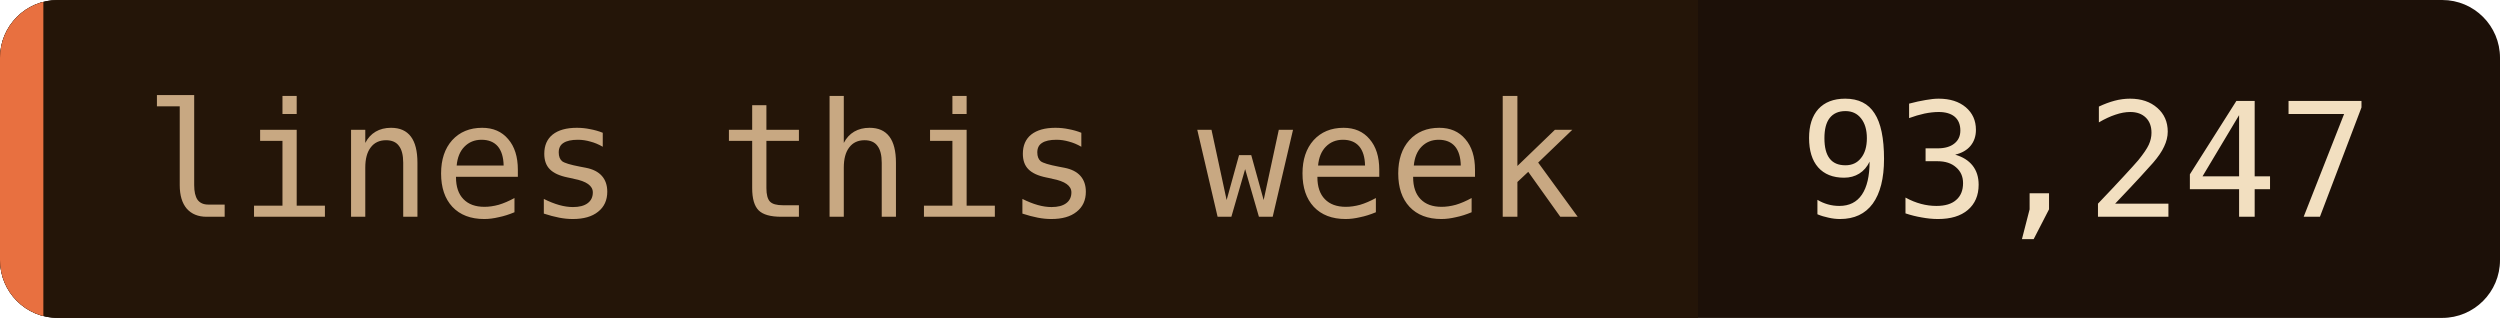
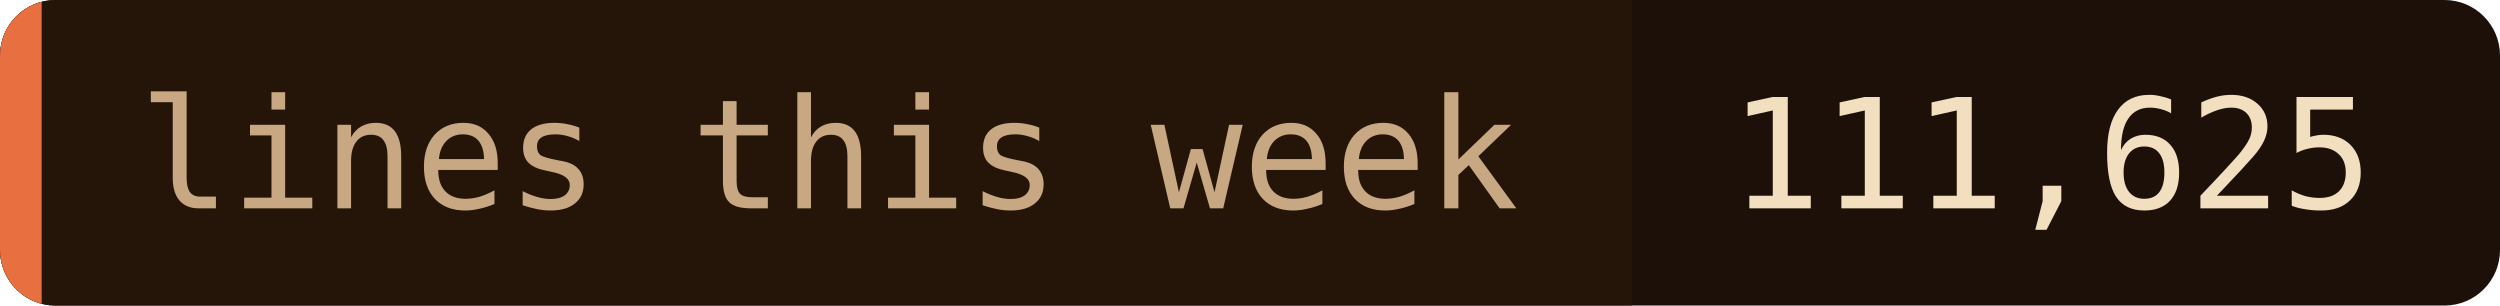
- <svg xmlns="http://www.w3.org/2000/svg" width="173" height="22" role="img" aria-label="lines this week: 93,247">
+ <svg xmlns="http://www.w3.org/2000/svg" width="180" height="22" role="img" aria-label="lines this week: 111,625">
  <clipPath id="c">
-     <rect width="173" height="22" rx="4" />
+     <rect width="180" height="22" rx="4" />
  </clipPath>
  <g clip-path="url(#c)">
-     <rect width="173" height="22" fill="#1c1008" />
+     <rect width="180" height="22" fill="#1c1008" />
    <rect width="117.5" height="22" fill="#241508" />
    <rect width="3" height="22" fill="#e87040" />
  </g>
  <g font-family="'JetBrains Mono', 'Fira Code', ui-monospace, SFMono-Regular, Menlo, monospace" font-size="11">
    <text x="10" y="15" fill="#c8a882">lines this week</text>
-     <text x="124.5" y="15" fill="#f2dfc0">93,247</text>
+     <text x="124.5" y="15" fill="#f2dfc0">111,625</text>
  </g>
</svg>
